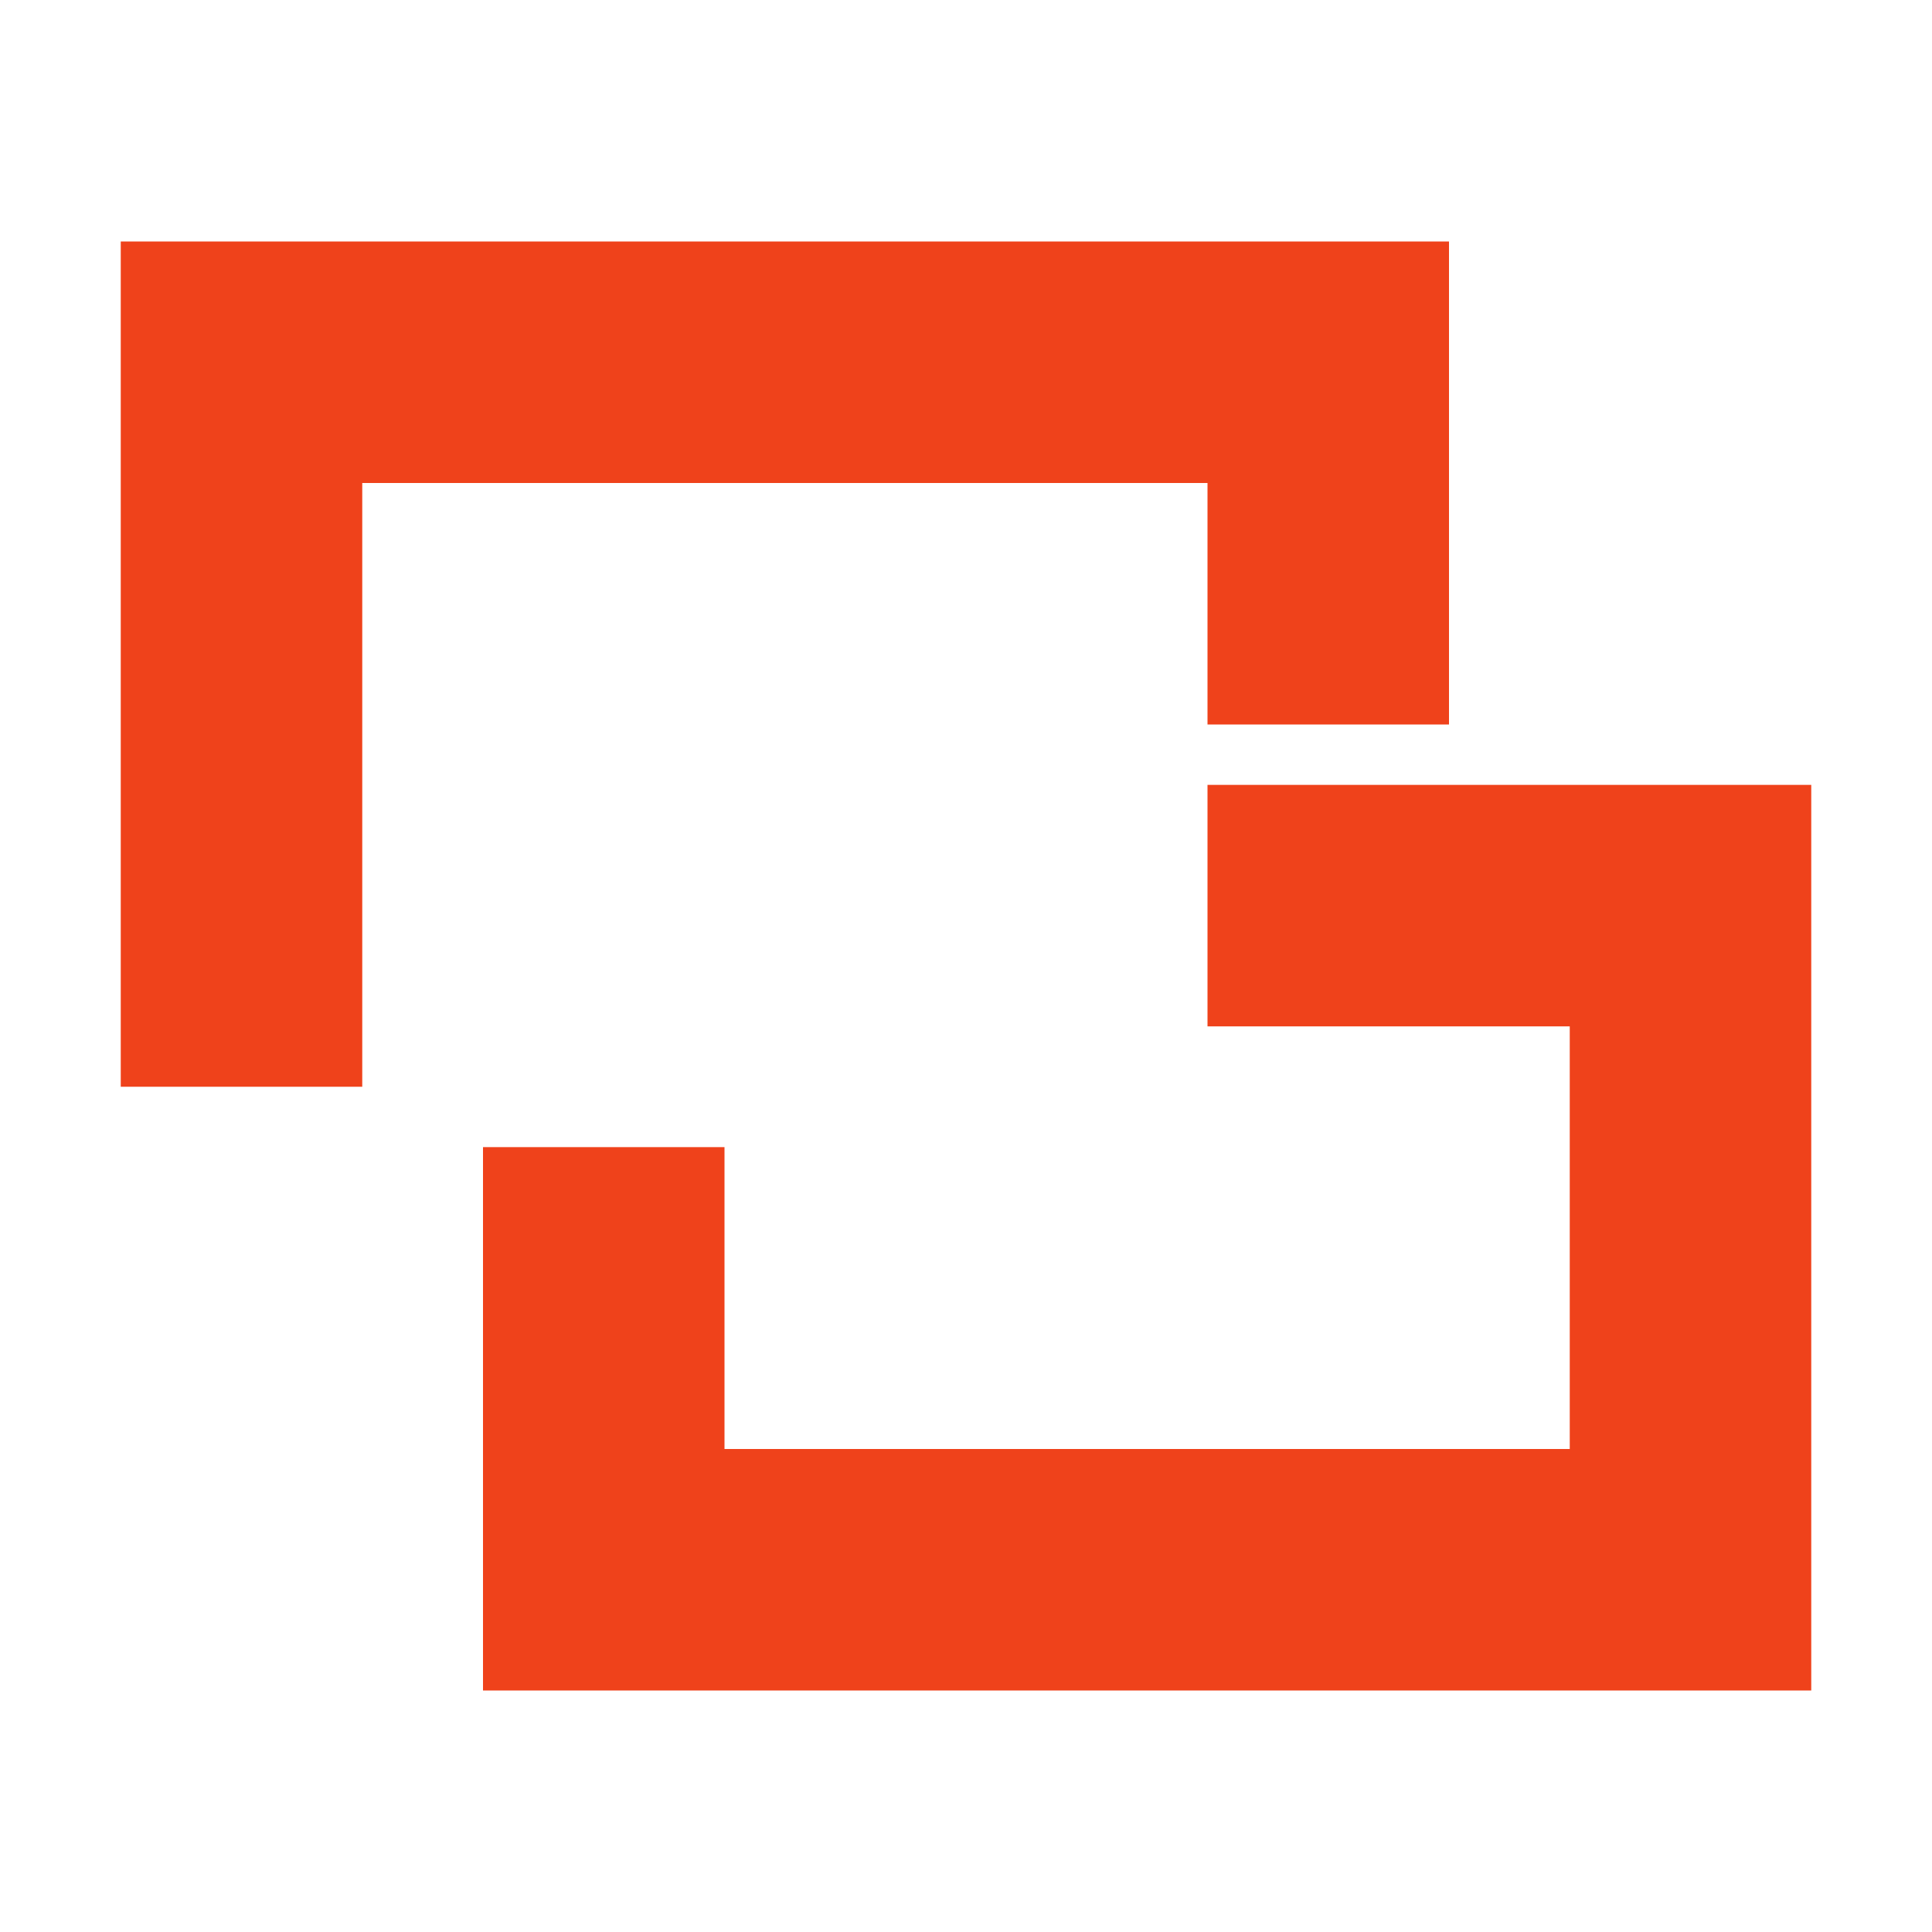
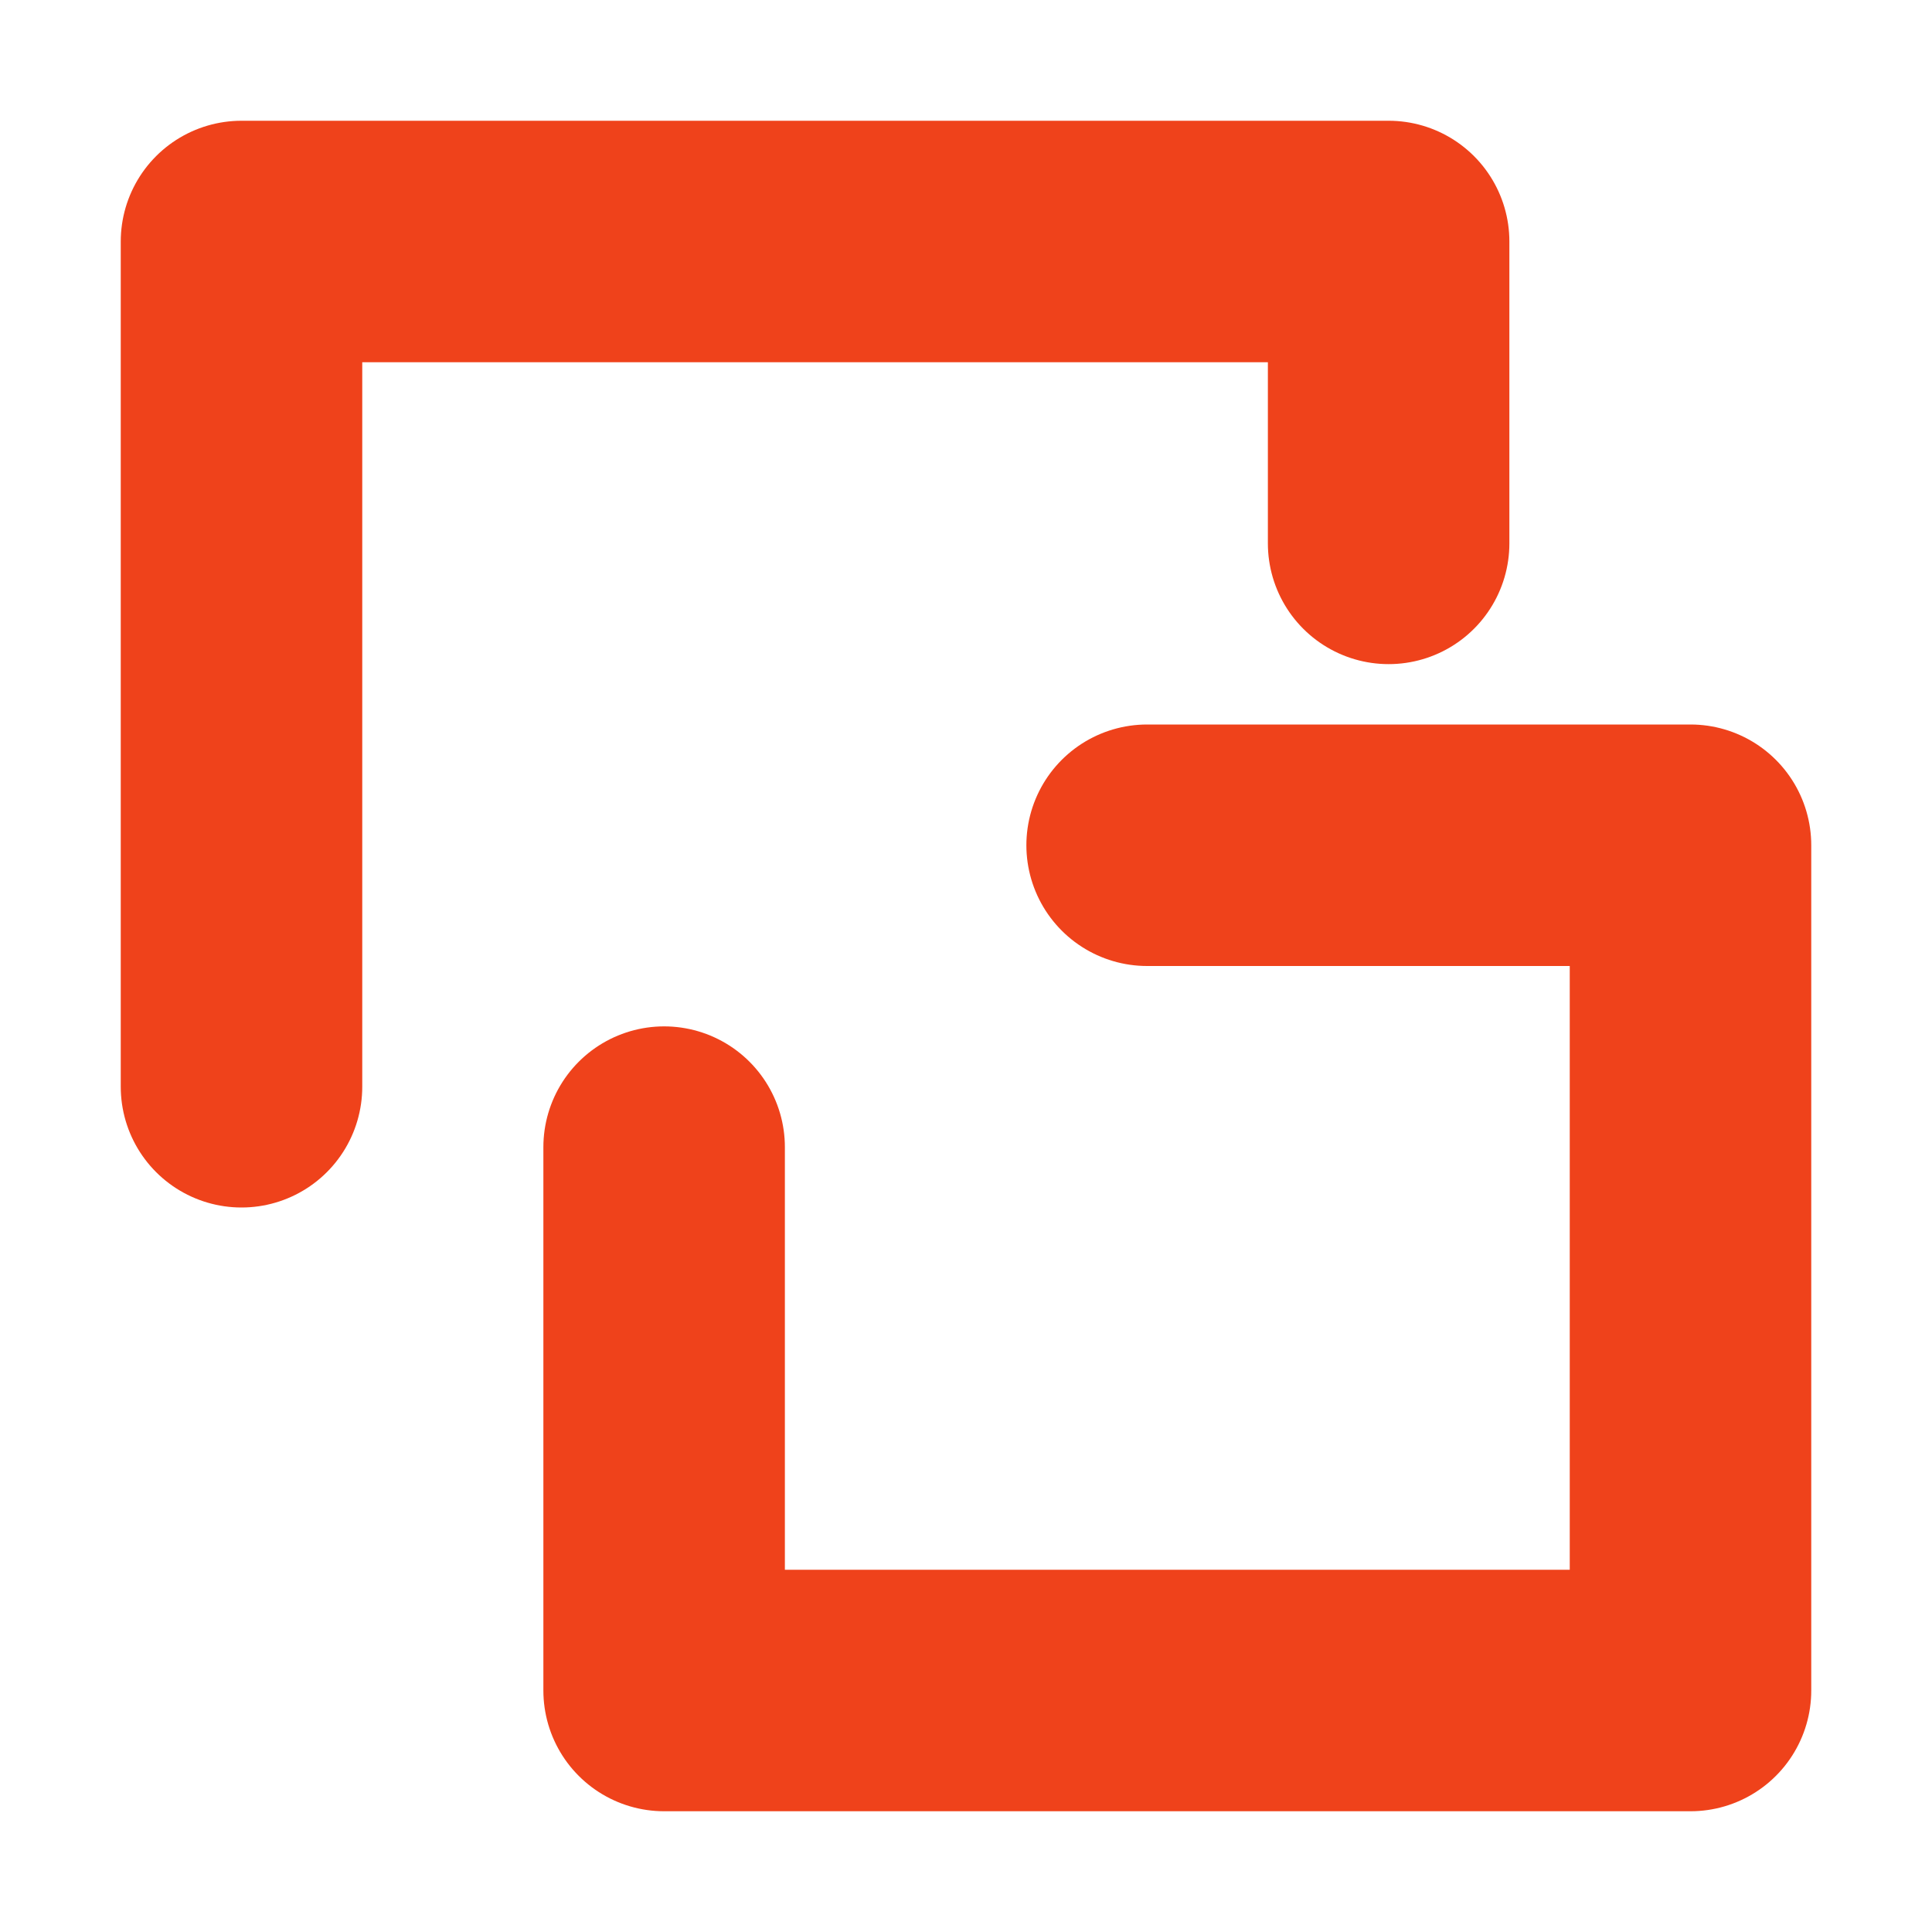
<svg xmlns="http://www.w3.org/2000/svg" viewBox="0 0 256 256" role="img">
-   <path fill="#ef421b" d="M16 32H192V96H160V64H48V144H16Z M64 152H96V192H208V136H160V104H240V224H64Z" />
+   <path fill="none" stroke="#EF421B" stroke-width="32" stroke-linecap="round" stroke-linejoin="round" d="M32 144V32H184V72 M88 152V224H224V112H152" />
</svg>
